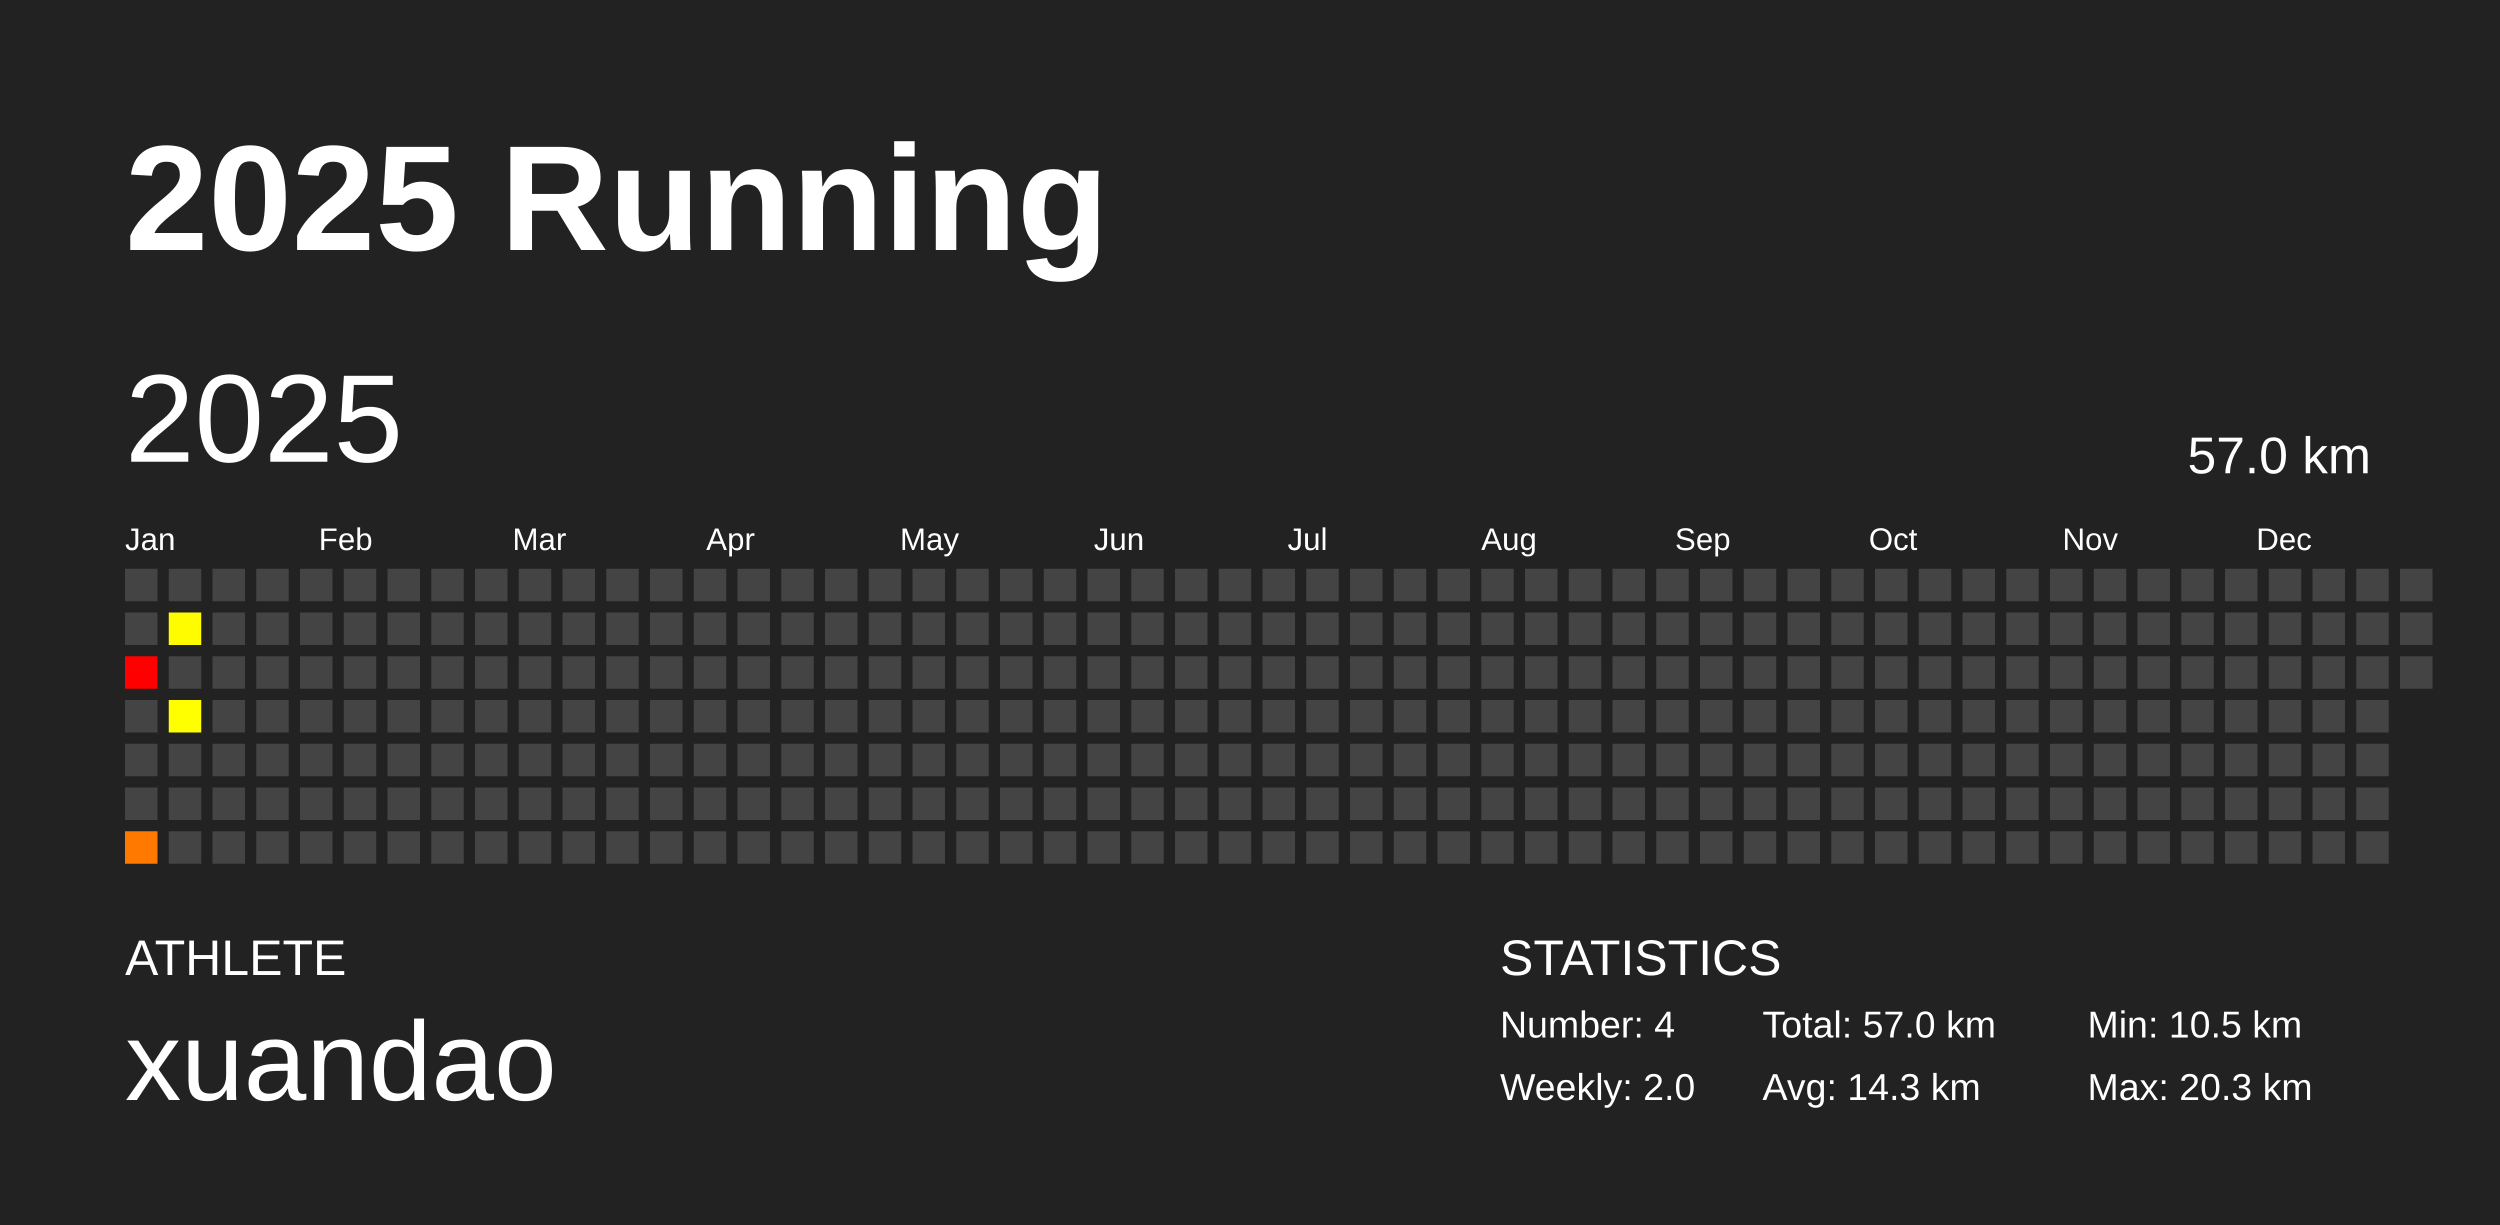
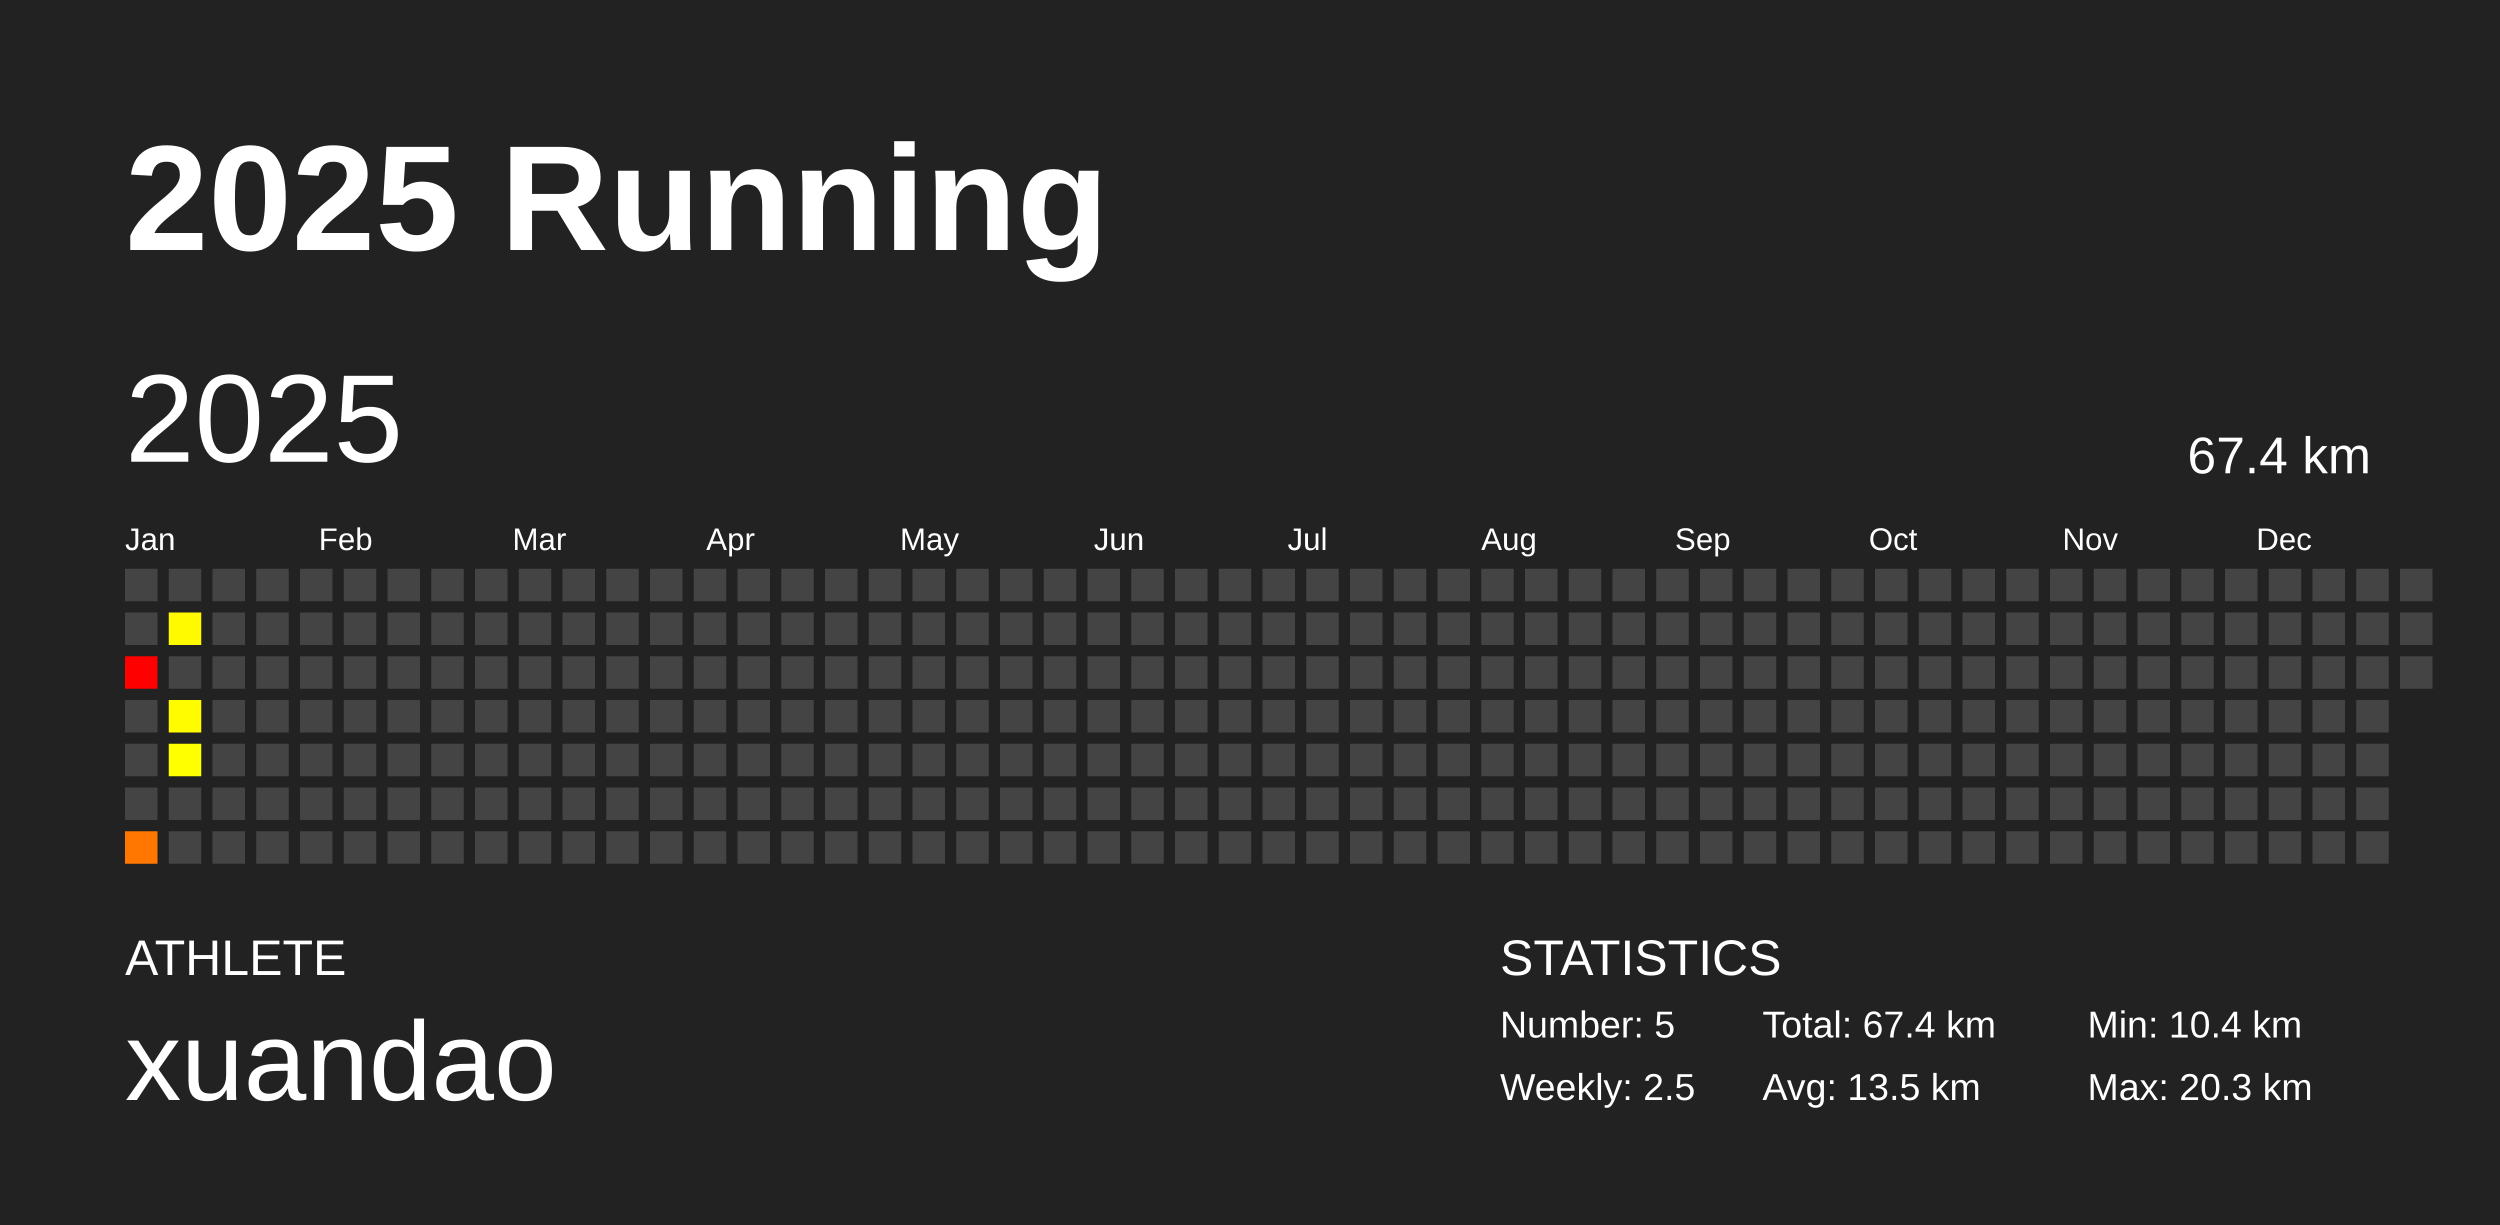
<svg xmlns="http://www.w3.org/2000/svg" baseProfile="full" height="98mm" version="1.1" viewBox="0,0,200,98" width="200mm">
  <defs />
  <rect fill="#222222" height="98" width="200" x="0" y="0" />
  <text fill="#FFFFFF" style="font-size:12px; font-family:Arial; font-weight:bold;" x="10" y="20">2025 Running</text>
  <text fill="#FFFFFF" style="font-size:4px; font-family:Arial" x="10" y="78">ATHLETE</text>
  <text fill="#FFFFFF" style="font-size:9px; font-family:Arial" x="10" y="88">xuandao</text>
  <text fill="#FFFFFF" style="font-size:4px; font-family:Arial" x="120" y="78">STATISTICS</text>
-   <text fill="#FFFFFF" style="font-size:3px; font-family:Arial" x="120" y="83">Number: 4</text>
-   <text fill="#FFFFFF" style="font-size:3px; font-family:Arial" x="120" y="88">Weekly: 2.0</text>
-   <text fill="#FFFFFF" style="font-size:3px; font-family:Arial" x="141" y="83">Total: 57.0 km</text>
-   <text fill="#FFFFFF" style="font-size:3px; font-family:Arial" x="141" y="88">Avg: 14.3 km</text>
-   <text fill="#FFFFFF" style="font-size:3px; font-family:Arial" x="167" y="83">Min: 10.5 km</text>
+   <text fill="#FFFFFF" style="font-size:3px; font-family:Arial" x="120" y="83">Number: 5</text>
+   <text fill="#FFFFFF" style="font-size:3px; font-family:Arial" x="120" y="88">Weekly: 2.5</text>
+   <text fill="#FFFFFF" style="font-size:3px; font-family:Arial" x="141" y="83">Total: 67.4 km</text>
+   <text fill="#FFFFFF" style="font-size:3px; font-family:Arial" x="141" y="88">Avg: 13.5 km</text>
+   <text fill="#FFFFFF" style="font-size:3px; font-family:Arial" x="167" y="83">Min: 10.4 km</text>
  <text fill="#FFFFFF" style="font-size:3px; font-family:Arial" x="167" y="88">Max: 20.3 km</text>
  <text dominant-baseline="hanging" fill="#FFFFFF" style="font-size:10.0px; font-family:Arial;" x="10" y="30">2025</text>
-   <text dominant-baseline="hanging" fill="#FFFFFF" style="font-size:4.125px; font-family:Arial;" x="175" y="35">57.0 km</text>
+   <text dominant-baseline="hanging" fill="#FFFFFF" style="font-size:4.125px; font-family:Arial;" x="175" y="35">67.4 km</text>
  <text fill="#FFFFFF" style="font-size:2.5px; font-family:Arial" x="10.0" y="44">Jan</text>
  <text fill="#FFFFFF" style="font-size:2.5px; font-family:Arial" x="25.5" y="44">Feb</text>
  <text fill="#FFFFFF" style="font-size:2.5px; font-family:Arial" x="41.0" y="44">Mar</text>
  <text fill="#FFFFFF" style="font-size:2.5px; font-family:Arial" x="56.5" y="44">Apr</text>
  <text fill="#FFFFFF" style="font-size:2.5px; font-family:Arial" x="72.0" y="44">May</text>
  <text fill="#FFFFFF" style="font-size:2.5px; font-family:Arial" x="87.5" y="44">Jun</text>
  <text fill="#FFFFFF" style="font-size:2.5px; font-family:Arial" x="103.0" y="44">Jul</text>
  <text fill="#FFFFFF" style="font-size:2.5px; font-family:Arial" x="118.5" y="44">Aug</text>
  <text fill="#FFFFFF" style="font-size:2.5px; font-family:Arial" x="134.0" y="44">Sep</text>
  <text fill="#FFFFFF" style="font-size:2.5px; font-family:Arial" x="149.5" y="44">Oct</text>
  <text fill="#FFFFFF" style="font-size:2.5px; font-family:Arial" x="165.0" y="44">Nov</text>
  <text fill="#FFFFFF" style="font-size:2.5px; font-family:Arial" x="180.5" y="44">Dec</text>
  <rect fill="#444444" height="2.6" width="2.6" x="10.0" y="45.5" />
  <rect fill="#444444" height="2.6" width="2.6" x="10.0" y="49.0" />
  <rect fill="red" height="2.6" width="2.6" x="10.0" y="52.5" />
  <rect fill="#444444" height="2.6" width="2.6" x="10.0" y="56.0" />
  <rect fill="#444444" height="2.6" width="2.6" x="10.0" y="59.5" />
  <rect fill="#444444" height="2.6" width="2.6" x="10.0" y="63.0" />
-   <rect fill="#ff7800" height="2.6" width="2.6" x="10.0" y="66.5" />
+   <rect fill="#ff7700" height="2.6" width="2.6" x="10.0" y="66.5" />
  <rect fill="#444444" height="2.6" width="2.6" x="13.5" y="45.5" />
-   <rect fill="#fffc00" height="2.6" width="2.6" x="13.5" y="49.0" />
+   <rect fill="#fffa00" height="2.6" width="2.6" x="13.5" y="49.0" />
  <rect fill="#444444" height="2.6" width="2.6" x="13.5" y="52.5" />
-   <rect fill="#ffff00" height="2.6" width="2.6" x="13.5" y="56.0" />
-   <rect fill="#444444" height="2.6" width="2.6" x="13.5" y="59.5" />
+   <rect fill="#fffc00" height="2.6" width="2.6" x="13.5" y="56.0" />
+   <rect fill="#ffff00" height="2.6" width="2.6" x="13.5" y="59.5" />
  <rect fill="#444444" height="2.6" width="2.6" x="13.5" y="63.0" />
  <rect fill="#444444" height="2.6" width="2.6" x="13.5" y="66.5" />
  <rect fill="#444444" height="2.6" width="2.6" x="17.0" y="45.5" />
  <rect fill="#444444" height="2.6" width="2.6" x="17.0" y="49.0" />
  <rect fill="#444444" height="2.6" width="2.6" x="17.0" y="52.5" />
  <rect fill="#444444" height="2.6" width="2.6" x="17.0" y="56.0" />
  <rect fill="#444444" height="2.6" width="2.6" x="17.0" y="59.5" />
  <rect fill="#444444" height="2.6" width="2.6" x="17.0" y="63.0" />
  <rect fill="#444444" height="2.6" width="2.6" x="17.0" y="66.5" />
  <rect fill="#444444" height="2.6" width="2.6" x="20.5" y="45.5" />
  <rect fill="#444444" height="2.6" width="2.6" x="20.5" y="49.0" />
  <rect fill="#444444" height="2.6" width="2.6" x="20.5" y="52.5" />
  <rect fill="#444444" height="2.6" width="2.6" x="20.5" y="56.0" />
  <rect fill="#444444" height="2.6" width="2.6" x="20.5" y="59.5" />
  <rect fill="#444444" height="2.6" width="2.6" x="20.5" y="63.0" />
  <rect fill="#444444" height="2.6" width="2.6" x="20.5" y="66.5" />
  <rect fill="#444444" height="2.6" width="2.6" x="24.0" y="45.5" />
  <rect fill="#444444" height="2.6" width="2.6" x="24.0" y="49.0" />
  <rect fill="#444444" height="2.6" width="2.6" x="24.0" y="52.5" />
  <rect fill="#444444" height="2.6" width="2.6" x="24.0" y="56.0" />
  <rect fill="#444444" height="2.6" width="2.6" x="24.0" y="59.5" />
  <rect fill="#444444" height="2.6" width="2.6" x="24.0" y="63.0" />
  <rect fill="#444444" height="2.6" width="2.6" x="24.0" y="66.5" />
  <rect fill="#444444" height="2.6" width="2.6" x="27.5" y="45.5" />
  <rect fill="#444444" height="2.6" width="2.6" x="27.5" y="49.0" />
  <rect fill="#444444" height="2.6" width="2.6" x="27.5" y="52.5" />
  <rect fill="#444444" height="2.6" width="2.6" x="27.5" y="56.0" />
  <rect fill="#444444" height="2.6" width="2.6" x="27.5" y="59.5" />
  <rect fill="#444444" height="2.6" width="2.6" x="27.5" y="63.0" />
  <rect fill="#444444" height="2.6" width="2.6" x="27.5" y="66.5" />
  <rect fill="#444444" height="2.6" width="2.6" x="31.0" y="45.5" />
  <rect fill="#444444" height="2.6" width="2.6" x="31.0" y="49.0" />
  <rect fill="#444444" height="2.6" width="2.6" x="31.0" y="52.5" />
  <rect fill="#444444" height="2.6" width="2.6" x="31.0" y="56.0" />
  <rect fill="#444444" height="2.6" width="2.6" x="31.0" y="59.5" />
  <rect fill="#444444" height="2.6" width="2.6" x="31.0" y="63.0" />
  <rect fill="#444444" height="2.6" width="2.6" x="31.0" y="66.5" />
  <rect fill="#444444" height="2.6" width="2.6" x="34.5" y="45.5" />
  <rect fill="#444444" height="2.6" width="2.6" x="34.5" y="49.0" />
  <rect fill="#444444" height="2.6" width="2.6" x="34.5" y="52.5" />
  <rect fill="#444444" height="2.6" width="2.6" x="34.5" y="56.0" />
  <rect fill="#444444" height="2.6" width="2.6" x="34.5" y="59.5" />
  <rect fill="#444444" height="2.6" width="2.6" x="34.5" y="63.0" />
  <rect fill="#444444" height="2.6" width="2.6" x="34.5" y="66.5" />
  <rect fill="#444444" height="2.6" width="2.6" x="38.0" y="45.5" />
  <rect fill="#444444" height="2.6" width="2.6" x="38.0" y="49.0" />
  <rect fill="#444444" height="2.6" width="2.6" x="38.0" y="52.5" />
  <rect fill="#444444" height="2.6" width="2.6" x="38.0" y="56.0" />
  <rect fill="#444444" height="2.6" width="2.6" x="38.0" y="59.5" />
  <rect fill="#444444" height="2.6" width="2.6" x="38.0" y="63.0" />
  <rect fill="#444444" height="2.6" width="2.6" x="38.0" y="66.5" />
  <rect fill="#444444" height="2.6" width="2.6" x="41.5" y="45.5" />
  <rect fill="#444444" height="2.6" width="2.6" x="41.5" y="49.0" />
  <rect fill="#444444" height="2.6" width="2.6" x="41.5" y="52.5" />
  <rect fill="#444444" height="2.6" width="2.6" x="41.5" y="56.0" />
  <rect fill="#444444" height="2.6" width="2.6" x="41.5" y="59.5" />
  <rect fill="#444444" height="2.6" width="2.6" x="41.5" y="63.0" />
  <rect fill="#444444" height="2.6" width="2.6" x="41.5" y="66.5" />
  <rect fill="#444444" height="2.6" width="2.6" x="45.0" y="45.5" />
  <rect fill="#444444" height="2.6" width="2.6" x="45.0" y="49.0" />
  <rect fill="#444444" height="2.6" width="2.6" x="45.0" y="52.5" />
  <rect fill="#444444" height="2.6" width="2.6" x="45.0" y="56.0" />
  <rect fill="#444444" height="2.6" width="2.6" x="45.0" y="59.5" />
  <rect fill="#444444" height="2.6" width="2.6" x="45.0" y="63.0" />
  <rect fill="#444444" height="2.6" width="2.6" x="45.0" y="66.5" />
  <rect fill="#444444" height="2.6" width="2.6" x="48.5" y="45.5" />
  <rect fill="#444444" height="2.6" width="2.6" x="48.5" y="49.0" />
  <rect fill="#444444" height="2.6" width="2.6" x="48.5" y="52.5" />
  <rect fill="#444444" height="2.6" width="2.6" x="48.5" y="56.0" />
  <rect fill="#444444" height="2.6" width="2.6" x="48.5" y="59.5" />
  <rect fill="#444444" height="2.6" width="2.6" x="48.5" y="63.0" />
  <rect fill="#444444" height="2.6" width="2.6" x="48.5" y="66.5" />
  <rect fill="#444444" height="2.6" width="2.6" x="52.0" y="45.5" />
  <rect fill="#444444" height="2.6" width="2.6" x="52.0" y="49.0" />
  <rect fill="#444444" height="2.6" width="2.6" x="52.0" y="52.5" />
  <rect fill="#444444" height="2.6" width="2.6" x="52.0" y="56.0" />
  <rect fill="#444444" height="2.6" width="2.6" x="52.0" y="59.5" />
  <rect fill="#444444" height="2.6" width="2.6" x="52.0" y="63.0" />
  <rect fill="#444444" height="2.6" width="2.6" x="52.0" y="66.5" />
  <rect fill="#444444" height="2.6" width="2.6" x="55.5" y="45.5" />
  <rect fill="#444444" height="2.6" width="2.6" x="55.5" y="49.0" />
  <rect fill="#444444" height="2.6" width="2.6" x="55.5" y="52.5" />
  <rect fill="#444444" height="2.6" width="2.6" x="55.5" y="56.0" />
  <rect fill="#444444" height="2.6" width="2.6" x="55.5" y="59.5" />
  <rect fill="#444444" height="2.6" width="2.6" x="55.5" y="63.0" />
  <rect fill="#444444" height="2.6" width="2.6" x="55.5" y="66.5" />
  <rect fill="#444444" height="2.6" width="2.6" x="59.0" y="45.5" />
  <rect fill="#444444" height="2.6" width="2.6" x="59.0" y="49.0" />
  <rect fill="#444444" height="2.6" width="2.6" x="59.0" y="52.5" />
  <rect fill="#444444" height="2.6" width="2.6" x="59.0" y="56.0" />
  <rect fill="#444444" height="2.6" width="2.6" x="59.0" y="59.5" />
  <rect fill="#444444" height="2.6" width="2.6" x="59.0" y="63.0" />
  <rect fill="#444444" height="2.6" width="2.6" x="59.0" y="66.5" />
  <rect fill="#444444" height="2.6" width="2.6" x="62.5" y="45.5" />
  <rect fill="#444444" height="2.6" width="2.6" x="62.5" y="49.0" />
  <rect fill="#444444" height="2.6" width="2.6" x="62.5" y="52.5" />
  <rect fill="#444444" height="2.6" width="2.6" x="62.5" y="56.0" />
  <rect fill="#444444" height="2.6" width="2.6" x="62.5" y="59.5" />
  <rect fill="#444444" height="2.6" width="2.6" x="62.5" y="63.0" />
  <rect fill="#444444" height="2.6" width="2.6" x="62.5" y="66.5" />
  <rect fill="#444444" height="2.6" width="2.6" x="66.0" y="45.5" />
  <rect fill="#444444" height="2.6" width="2.6" x="66.0" y="49.0" />
  <rect fill="#444444" height="2.6" width="2.6" x="66.0" y="52.5" />
  <rect fill="#444444" height="2.6" width="2.6" x="66.0" y="56.0" />
  <rect fill="#444444" height="2.6" width="2.6" x="66.0" y="59.5" />
  <rect fill="#444444" height="2.6" width="2.6" x="66.0" y="63.0" />
  <rect fill="#444444" height="2.6" width="2.6" x="66.0" y="66.5" />
  <rect fill="#444444" height="2.6" width="2.6" x="69.5" y="45.5" />
  <rect fill="#444444" height="2.6" width="2.6" x="69.5" y="49.0" />
  <rect fill="#444444" height="2.6" width="2.6" x="69.5" y="52.5" />
  <rect fill="#444444" height="2.6" width="2.6" x="69.5" y="56.0" />
  <rect fill="#444444" height="2.6" width="2.6" x="69.5" y="59.5" />
  <rect fill="#444444" height="2.6" width="2.6" x="69.5" y="63.0" />
  <rect fill="#444444" height="2.6" width="2.6" x="69.5" y="66.5" />
  <rect fill="#444444" height="2.6" width="2.6" x="73.0" y="45.5" />
  <rect fill="#444444" height="2.6" width="2.6" x="73.0" y="49.0" />
  <rect fill="#444444" height="2.6" width="2.6" x="73.0" y="52.5" />
  <rect fill="#444444" height="2.6" width="2.6" x="73.0" y="56.0" />
  <rect fill="#444444" height="2.6" width="2.6" x="73.0" y="59.5" />
  <rect fill="#444444" height="2.6" width="2.6" x="73.0" y="63.0" />
  <rect fill="#444444" height="2.6" width="2.6" x="73.0" y="66.5" />
  <rect fill="#444444" height="2.6" width="2.6" x="76.5" y="45.5" />
  <rect fill="#444444" height="2.6" width="2.6" x="76.5" y="49.0" />
  <rect fill="#444444" height="2.6" width="2.6" x="76.5" y="52.5" />
  <rect fill="#444444" height="2.6" width="2.6" x="76.5" y="56.0" />
  <rect fill="#444444" height="2.6" width="2.6" x="76.5" y="59.5" />
  <rect fill="#444444" height="2.6" width="2.6" x="76.5" y="63.0" />
  <rect fill="#444444" height="2.6" width="2.6" x="76.5" y="66.5" />
  <rect fill="#444444" height="2.6" width="2.6" x="80.0" y="45.5" />
  <rect fill="#444444" height="2.6" width="2.6" x="80.0" y="49.0" />
  <rect fill="#444444" height="2.6" width="2.6" x="80.0" y="52.5" />
  <rect fill="#444444" height="2.6" width="2.6" x="80.0" y="56.0" />
  <rect fill="#444444" height="2.6" width="2.6" x="80.0" y="59.5" />
  <rect fill="#444444" height="2.6" width="2.6" x="80.0" y="63.0" />
  <rect fill="#444444" height="2.6" width="2.6" x="80.0" y="66.5" />
  <rect fill="#444444" height="2.6" width="2.6" x="83.5" y="45.5" />
  <rect fill="#444444" height="2.6" width="2.6" x="83.5" y="49.0" />
  <rect fill="#444444" height="2.6" width="2.6" x="83.5" y="52.5" />
  <rect fill="#444444" height="2.6" width="2.6" x="83.5" y="56.0" />
  <rect fill="#444444" height="2.6" width="2.6" x="83.5" y="59.5" />
  <rect fill="#444444" height="2.6" width="2.6" x="83.5" y="63.0" />
  <rect fill="#444444" height="2.6" width="2.6" x="83.5" y="66.5" />
  <rect fill="#444444" height="2.6" width="2.6" x="87.0" y="45.5" />
  <rect fill="#444444" height="2.6" width="2.6" x="87.0" y="49.0" />
  <rect fill="#444444" height="2.6" width="2.6" x="87.0" y="52.5" />
  <rect fill="#444444" height="2.6" width="2.6" x="87.0" y="56.0" />
  <rect fill="#444444" height="2.6" width="2.6" x="87.0" y="59.5" />
  <rect fill="#444444" height="2.6" width="2.6" x="87.0" y="63.0" />
  <rect fill="#444444" height="2.6" width="2.6" x="87.0" y="66.5" />
  <rect fill="#444444" height="2.6" width="2.6" x="90.5" y="45.5" />
  <rect fill="#444444" height="2.6" width="2.6" x="90.5" y="49.0" />
  <rect fill="#444444" height="2.6" width="2.6" x="90.5" y="52.5" />
  <rect fill="#444444" height="2.6" width="2.6" x="90.5" y="56.0" />
  <rect fill="#444444" height="2.6" width="2.6" x="90.5" y="59.5" />
  <rect fill="#444444" height="2.6" width="2.6" x="90.5" y="63.0" />
  <rect fill="#444444" height="2.6" width="2.6" x="90.5" y="66.5" />
  <rect fill="#444444" height="2.6" width="2.6" x="94.0" y="45.5" />
  <rect fill="#444444" height="2.6" width="2.6" x="94.0" y="49.0" />
  <rect fill="#444444" height="2.6" width="2.6" x="94.0" y="52.5" />
  <rect fill="#444444" height="2.6" width="2.6" x="94.0" y="56.0" />
  <rect fill="#444444" height="2.6" width="2.6" x="94.0" y="59.5" />
  <rect fill="#444444" height="2.6" width="2.6" x="94.0" y="63.0" />
  <rect fill="#444444" height="2.6" width="2.6" x="94.0" y="66.5" />
  <rect fill="#444444" height="2.6" width="2.6" x="97.5" y="45.5" />
  <rect fill="#444444" height="2.6" width="2.6" x="97.5" y="49.0" />
  <rect fill="#444444" height="2.6" width="2.6" x="97.5" y="52.5" />
  <rect fill="#444444" height="2.6" width="2.6" x="97.5" y="56.0" />
  <rect fill="#444444" height="2.6" width="2.6" x="97.5" y="59.5" />
  <rect fill="#444444" height="2.6" width="2.6" x="97.5" y="63.0" />
  <rect fill="#444444" height="2.6" width="2.6" x="97.5" y="66.5" />
  <rect fill="#444444" height="2.6" width="2.6" x="101.0" y="45.5" />
  <rect fill="#444444" height="2.6" width="2.6" x="101.0" y="49.0" />
  <rect fill="#444444" height="2.6" width="2.6" x="101.0" y="52.5" />
  <rect fill="#444444" height="2.6" width="2.6" x="101.0" y="56.0" />
  <rect fill="#444444" height="2.6" width="2.6" x="101.0" y="59.5" />
  <rect fill="#444444" height="2.6" width="2.6" x="101.0" y="63.0" />
  <rect fill="#444444" height="2.6" width="2.6" x="101.0" y="66.5" />
  <rect fill="#444444" height="2.6" width="2.6" x="104.5" y="45.5" />
  <rect fill="#444444" height="2.6" width="2.6" x="104.5" y="49.0" />
  <rect fill="#444444" height="2.6" width="2.6" x="104.5" y="52.5" />
  <rect fill="#444444" height="2.6" width="2.6" x="104.5" y="56.0" />
  <rect fill="#444444" height="2.6" width="2.6" x="104.5" y="59.5" />
  <rect fill="#444444" height="2.6" width="2.6" x="104.5" y="63.0" />
  <rect fill="#444444" height="2.6" width="2.6" x="104.5" y="66.5" />
  <rect fill="#444444" height="2.6" width="2.6" x="108.0" y="45.5" />
  <rect fill="#444444" height="2.6" width="2.6" x="108.0" y="49.0" />
  <rect fill="#444444" height="2.6" width="2.6" x="108.0" y="52.5" />
  <rect fill="#444444" height="2.6" width="2.6" x="108.0" y="56.0" />
  <rect fill="#444444" height="2.6" width="2.6" x="108.0" y="59.5" />
  <rect fill="#444444" height="2.6" width="2.6" x="108.0" y="63.0" />
  <rect fill="#444444" height="2.6" width="2.6" x="108.0" y="66.5" />
  <rect fill="#444444" height="2.6" width="2.6" x="111.5" y="45.5" />
  <rect fill="#444444" height="2.6" width="2.6" x="111.5" y="49.0" />
  <rect fill="#444444" height="2.6" width="2.6" x="111.5" y="52.5" />
  <rect fill="#444444" height="2.6" width="2.6" x="111.5" y="56.0" />
  <rect fill="#444444" height="2.6" width="2.6" x="111.5" y="59.5" />
  <rect fill="#444444" height="2.6" width="2.6" x="111.5" y="63.0" />
  <rect fill="#444444" height="2.6" width="2.6" x="111.5" y="66.5" />
  <rect fill="#444444" height="2.6" width="2.6" x="115.0" y="45.5" />
  <rect fill="#444444" height="2.6" width="2.6" x="115.0" y="49.0" />
  <rect fill="#444444" height="2.6" width="2.6" x="115.0" y="52.5" />
  <rect fill="#444444" height="2.6" width="2.6" x="115.0" y="56.0" />
  <rect fill="#444444" height="2.6" width="2.6" x="115.0" y="59.5" />
  <rect fill="#444444" height="2.6" width="2.6" x="115.0" y="63.0" />
  <rect fill="#444444" height="2.6" width="2.6" x="115.0" y="66.5" />
  <rect fill="#444444" height="2.6" width="2.6" x="118.5" y="45.5" />
  <rect fill="#444444" height="2.6" width="2.6" x="118.5" y="49.0" />
  <rect fill="#444444" height="2.6" width="2.6" x="118.5" y="52.5" />
  <rect fill="#444444" height="2.6" width="2.6" x="118.5" y="56.0" />
  <rect fill="#444444" height="2.6" width="2.6" x="118.5" y="59.5" />
  <rect fill="#444444" height="2.6" width="2.6" x="118.5" y="63.0" />
  <rect fill="#444444" height="2.6" width="2.6" x="118.5" y="66.5" />
  <rect fill="#444444" height="2.6" width="2.6" x="122.0" y="45.5" />
  <rect fill="#444444" height="2.6" width="2.6" x="122.0" y="49.0" />
  <rect fill="#444444" height="2.6" width="2.6" x="122.0" y="52.5" />
  <rect fill="#444444" height="2.6" width="2.6" x="122.0" y="56.0" />
  <rect fill="#444444" height="2.6" width="2.6" x="122.0" y="59.5" />
  <rect fill="#444444" height="2.6" width="2.6" x="122.0" y="63.0" />
  <rect fill="#444444" height="2.6" width="2.6" x="122.0" y="66.5" />
  <rect fill="#444444" height="2.6" width="2.6" x="125.5" y="45.5" />
  <rect fill="#444444" height="2.6" width="2.6" x="125.5" y="49.0" />
  <rect fill="#444444" height="2.6" width="2.6" x="125.5" y="52.5" />
  <rect fill="#444444" height="2.6" width="2.6" x="125.5" y="56.0" />
  <rect fill="#444444" height="2.6" width="2.6" x="125.5" y="59.5" />
  <rect fill="#444444" height="2.6" width="2.6" x="125.5" y="63.0" />
  <rect fill="#444444" height="2.6" width="2.6" x="125.5" y="66.5" />
  <rect fill="#444444" height="2.6" width="2.6" x="129.0" y="45.5" />
  <rect fill="#444444" height="2.6" width="2.6" x="129.0" y="49.0" />
  <rect fill="#444444" height="2.6" width="2.6" x="129.0" y="52.5" />
  <rect fill="#444444" height="2.6" width="2.6" x="129.0" y="56.0" />
  <rect fill="#444444" height="2.6" width="2.6" x="129.0" y="59.5" />
  <rect fill="#444444" height="2.6" width="2.6" x="129.0" y="63.0" />
  <rect fill="#444444" height="2.6" width="2.6" x="129.0" y="66.5" />
  <rect fill="#444444" height="2.6" width="2.6" x="132.5" y="45.5" />
  <rect fill="#444444" height="2.6" width="2.6" x="132.5" y="49.0" />
  <rect fill="#444444" height="2.6" width="2.6" x="132.5" y="52.5" />
  <rect fill="#444444" height="2.6" width="2.6" x="132.5" y="56.0" />
  <rect fill="#444444" height="2.6" width="2.6" x="132.5" y="59.5" />
  <rect fill="#444444" height="2.6" width="2.6" x="132.5" y="63.0" />
  <rect fill="#444444" height="2.6" width="2.6" x="132.5" y="66.5" />
  <rect fill="#444444" height="2.6" width="2.6" x="136.0" y="45.5" />
  <rect fill="#444444" height="2.6" width="2.6" x="136.0" y="49.0" />
  <rect fill="#444444" height="2.6" width="2.6" x="136.0" y="52.5" />
  <rect fill="#444444" height="2.6" width="2.6" x="136.0" y="56.0" />
  <rect fill="#444444" height="2.6" width="2.6" x="136.0" y="59.5" />
  <rect fill="#444444" height="2.6" width="2.6" x="136.0" y="63.0" />
  <rect fill="#444444" height="2.6" width="2.6" x="136.0" y="66.5" />
  <rect fill="#444444" height="2.6" width="2.6" x="139.5" y="45.5" />
  <rect fill="#444444" height="2.6" width="2.6" x="139.5" y="49.0" />
  <rect fill="#444444" height="2.6" width="2.6" x="139.5" y="52.5" />
  <rect fill="#444444" height="2.6" width="2.6" x="139.5" y="56.0" />
  <rect fill="#444444" height="2.6" width="2.6" x="139.5" y="59.5" />
  <rect fill="#444444" height="2.6" width="2.6" x="139.5" y="63.0" />
  <rect fill="#444444" height="2.6" width="2.6" x="139.5" y="66.5" />
  <rect fill="#444444" height="2.6" width="2.6" x="143.0" y="45.5" />
  <rect fill="#444444" height="2.6" width="2.6" x="143.0" y="49.0" />
  <rect fill="#444444" height="2.6" width="2.6" x="143.0" y="52.5" />
  <rect fill="#444444" height="2.6" width="2.6" x="143.0" y="56.0" />
  <rect fill="#444444" height="2.6" width="2.6" x="143.0" y="59.5" />
  <rect fill="#444444" height="2.6" width="2.6" x="143.0" y="63.0" />
  <rect fill="#444444" height="2.6" width="2.6" x="143.0" y="66.5" />
  <rect fill="#444444" height="2.6" width="2.6" x="146.5" y="45.5" />
  <rect fill="#444444" height="2.6" width="2.6" x="146.5" y="49.0" />
  <rect fill="#444444" height="2.6" width="2.6" x="146.5" y="52.5" />
  <rect fill="#444444" height="2.6" width="2.6" x="146.5" y="56.0" />
  <rect fill="#444444" height="2.6" width="2.6" x="146.5" y="59.5" />
  <rect fill="#444444" height="2.6" width="2.6" x="146.5" y="63.0" />
  <rect fill="#444444" height="2.6" width="2.6" x="146.5" y="66.5" />
  <rect fill="#444444" height="2.6" width="2.6" x="150.0" y="45.5" />
  <rect fill="#444444" height="2.6" width="2.6" x="150.0" y="49.0" />
  <rect fill="#444444" height="2.6" width="2.6" x="150.0" y="52.5" />
  <rect fill="#444444" height="2.6" width="2.6" x="150.0" y="56.0" />
  <rect fill="#444444" height="2.6" width="2.6" x="150.0" y="59.5" />
  <rect fill="#444444" height="2.6" width="2.6" x="150.0" y="63.0" />
  <rect fill="#444444" height="2.6" width="2.6" x="150.0" y="66.5" />
  <rect fill="#444444" height="2.6" width="2.6" x="153.5" y="45.5" />
  <rect fill="#444444" height="2.6" width="2.6" x="153.5" y="49.0" />
  <rect fill="#444444" height="2.6" width="2.6" x="153.5" y="52.5" />
  <rect fill="#444444" height="2.6" width="2.6" x="153.5" y="56.0" />
  <rect fill="#444444" height="2.6" width="2.6" x="153.5" y="59.5" />
  <rect fill="#444444" height="2.6" width="2.6" x="153.5" y="63.0" />
  <rect fill="#444444" height="2.6" width="2.6" x="153.5" y="66.5" />
  <rect fill="#444444" height="2.6" width="2.6" x="157.0" y="45.5" />
  <rect fill="#444444" height="2.6" width="2.6" x="157.0" y="49.0" />
  <rect fill="#444444" height="2.6" width="2.6" x="157.0" y="52.5" />
  <rect fill="#444444" height="2.6" width="2.6" x="157.0" y="56.0" />
  <rect fill="#444444" height="2.6" width="2.6" x="157.0" y="59.5" />
  <rect fill="#444444" height="2.6" width="2.6" x="157.0" y="63.0" />
  <rect fill="#444444" height="2.6" width="2.6" x="157.0" y="66.5" />
  <rect fill="#444444" height="2.6" width="2.6" x="160.5" y="45.5" />
  <rect fill="#444444" height="2.6" width="2.6" x="160.5" y="49.0" />
  <rect fill="#444444" height="2.6" width="2.6" x="160.5" y="52.5" />
  <rect fill="#444444" height="2.6" width="2.6" x="160.5" y="56.0" />
  <rect fill="#444444" height="2.6" width="2.6" x="160.5" y="59.5" />
  <rect fill="#444444" height="2.6" width="2.6" x="160.5" y="63.0" />
  <rect fill="#444444" height="2.6" width="2.6" x="160.5" y="66.5" />
  <rect fill="#444444" height="2.6" width="2.6" x="164.0" y="45.5" />
  <rect fill="#444444" height="2.6" width="2.6" x="164.0" y="49.0" />
  <rect fill="#444444" height="2.6" width="2.6" x="164.0" y="52.5" />
  <rect fill="#444444" height="2.6" width="2.6" x="164.0" y="56.0" />
  <rect fill="#444444" height="2.6" width="2.6" x="164.0" y="59.5" />
  <rect fill="#444444" height="2.6" width="2.6" x="164.0" y="63.0" />
  <rect fill="#444444" height="2.6" width="2.6" x="164.0" y="66.5" />
  <rect fill="#444444" height="2.6" width="2.6" x="167.5" y="45.5" />
  <rect fill="#444444" height="2.6" width="2.6" x="167.5" y="49.0" />
  <rect fill="#444444" height="2.6" width="2.6" x="167.5" y="52.5" />
  <rect fill="#444444" height="2.6" width="2.6" x="167.5" y="56.0" />
  <rect fill="#444444" height="2.6" width="2.6" x="167.5" y="59.5" />
  <rect fill="#444444" height="2.6" width="2.6" x="167.5" y="63.0" />
  <rect fill="#444444" height="2.6" width="2.6" x="167.5" y="66.5" />
  <rect fill="#444444" height="2.6" width="2.6" x="171.0" y="45.5" />
  <rect fill="#444444" height="2.6" width="2.6" x="171.0" y="49.0" />
  <rect fill="#444444" height="2.6" width="2.6" x="171.0" y="52.5" />
  <rect fill="#444444" height="2.6" width="2.6" x="171.0" y="56.0" />
  <rect fill="#444444" height="2.6" width="2.6" x="171.0" y="59.5" />
  <rect fill="#444444" height="2.6" width="2.6" x="171.0" y="63.0" />
  <rect fill="#444444" height="2.6" width="2.6" x="171.0" y="66.5" />
  <rect fill="#444444" height="2.6" width="2.6" x="174.5" y="45.5" />
  <rect fill="#444444" height="2.6" width="2.6" x="174.5" y="49.0" />
  <rect fill="#444444" height="2.6" width="2.6" x="174.5" y="52.5" />
  <rect fill="#444444" height="2.6" width="2.6" x="174.5" y="56.0" />
  <rect fill="#444444" height="2.6" width="2.6" x="174.5" y="59.5" />
  <rect fill="#444444" height="2.6" width="2.6" x="174.5" y="63.0" />
  <rect fill="#444444" height="2.6" width="2.6" x="174.5" y="66.5" />
  <rect fill="#444444" height="2.6" width="2.6" x="178.0" y="45.5" />
  <rect fill="#444444" height="2.6" width="2.6" x="178.0" y="49.0" />
  <rect fill="#444444" height="2.6" width="2.6" x="178.0" y="52.5" />
  <rect fill="#444444" height="2.6" width="2.6" x="178.0" y="56.0" />
  <rect fill="#444444" height="2.6" width="2.6" x="178.0" y="59.5" />
  <rect fill="#444444" height="2.6" width="2.6" x="178.0" y="63.0" />
  <rect fill="#444444" height="2.6" width="2.6" x="178.0" y="66.5" />
  <rect fill="#444444" height="2.6" width="2.6" x="181.5" y="45.5" />
  <rect fill="#444444" height="2.6" width="2.6" x="181.5" y="49.0" />
  <rect fill="#444444" height="2.6" width="2.6" x="181.5" y="52.5" />
  <rect fill="#444444" height="2.6" width="2.6" x="181.5" y="56.0" />
  <rect fill="#444444" height="2.6" width="2.6" x="181.5" y="59.5" />
  <rect fill="#444444" height="2.6" width="2.6" x="181.5" y="63.0" />
  <rect fill="#444444" height="2.6" width="2.6" x="181.5" y="66.5" />
  <rect fill="#444444" height="2.6" width="2.6" x="185.0" y="45.5" />
  <rect fill="#444444" height="2.6" width="2.6" x="185.0" y="49.0" />
  <rect fill="#444444" height="2.6" width="2.6" x="185.0" y="52.5" />
  <rect fill="#444444" height="2.6" width="2.6" x="185.0" y="56.0" />
  <rect fill="#444444" height="2.6" width="2.6" x="185.0" y="59.5" />
  <rect fill="#444444" height="2.6" width="2.6" x="185.0" y="63.0" />
  <rect fill="#444444" height="2.6" width="2.6" x="185.0" y="66.5" />
  <rect fill="#444444" height="2.6" width="2.6" x="188.5" y="45.5" />
  <rect fill="#444444" height="2.6" width="2.6" x="188.5" y="49.0" />
  <rect fill="#444444" height="2.6" width="2.6" x="188.5" y="52.5" />
  <rect fill="#444444" height="2.6" width="2.6" x="188.5" y="56.0" />
  <rect fill="#444444" height="2.6" width="2.6" x="188.5" y="59.5" />
  <rect fill="#444444" height="2.6" width="2.6" x="188.5" y="63.0" />
  <rect fill="#444444" height="2.6" width="2.6" x="188.5" y="66.5" />
  <rect fill="#444444" height="2.6" width="2.6" x="192.0" y="45.5" />
  <rect fill="#444444" height="2.6" width="2.6" x="192.0" y="49.0" />
  <rect fill="#444444" height="2.6" width="2.6" x="192.0" y="52.5" />
</svg>
